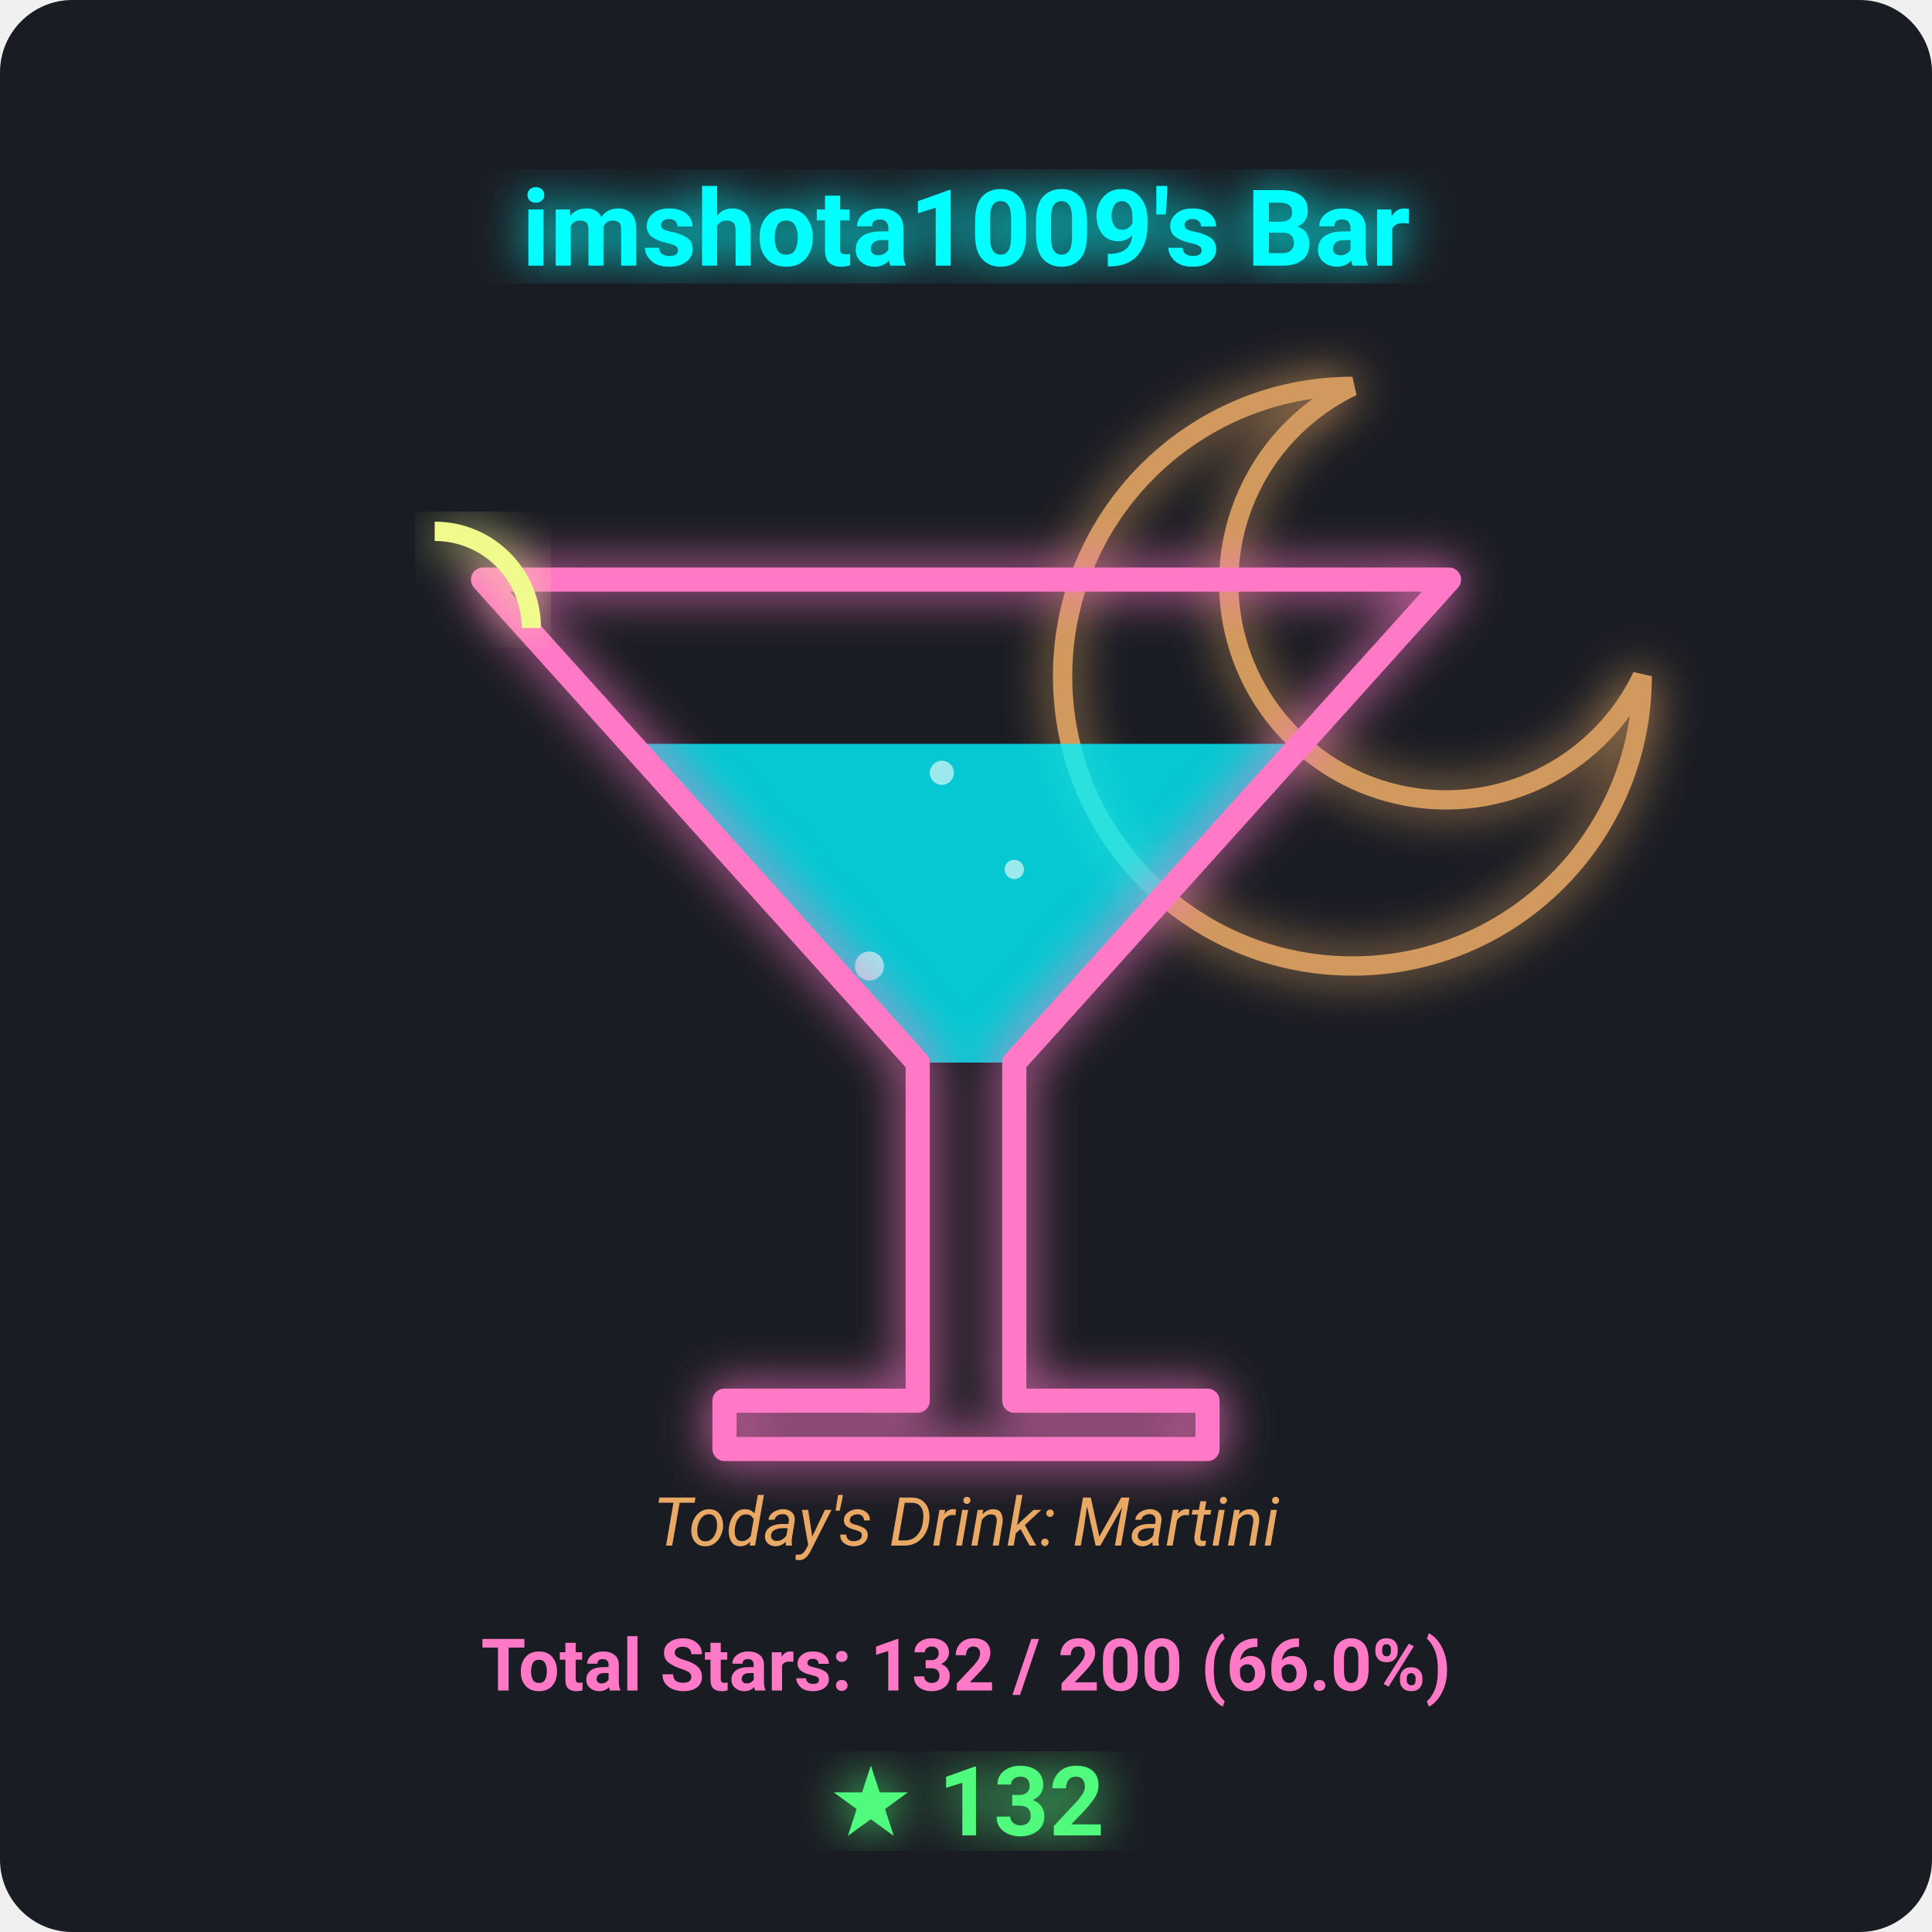
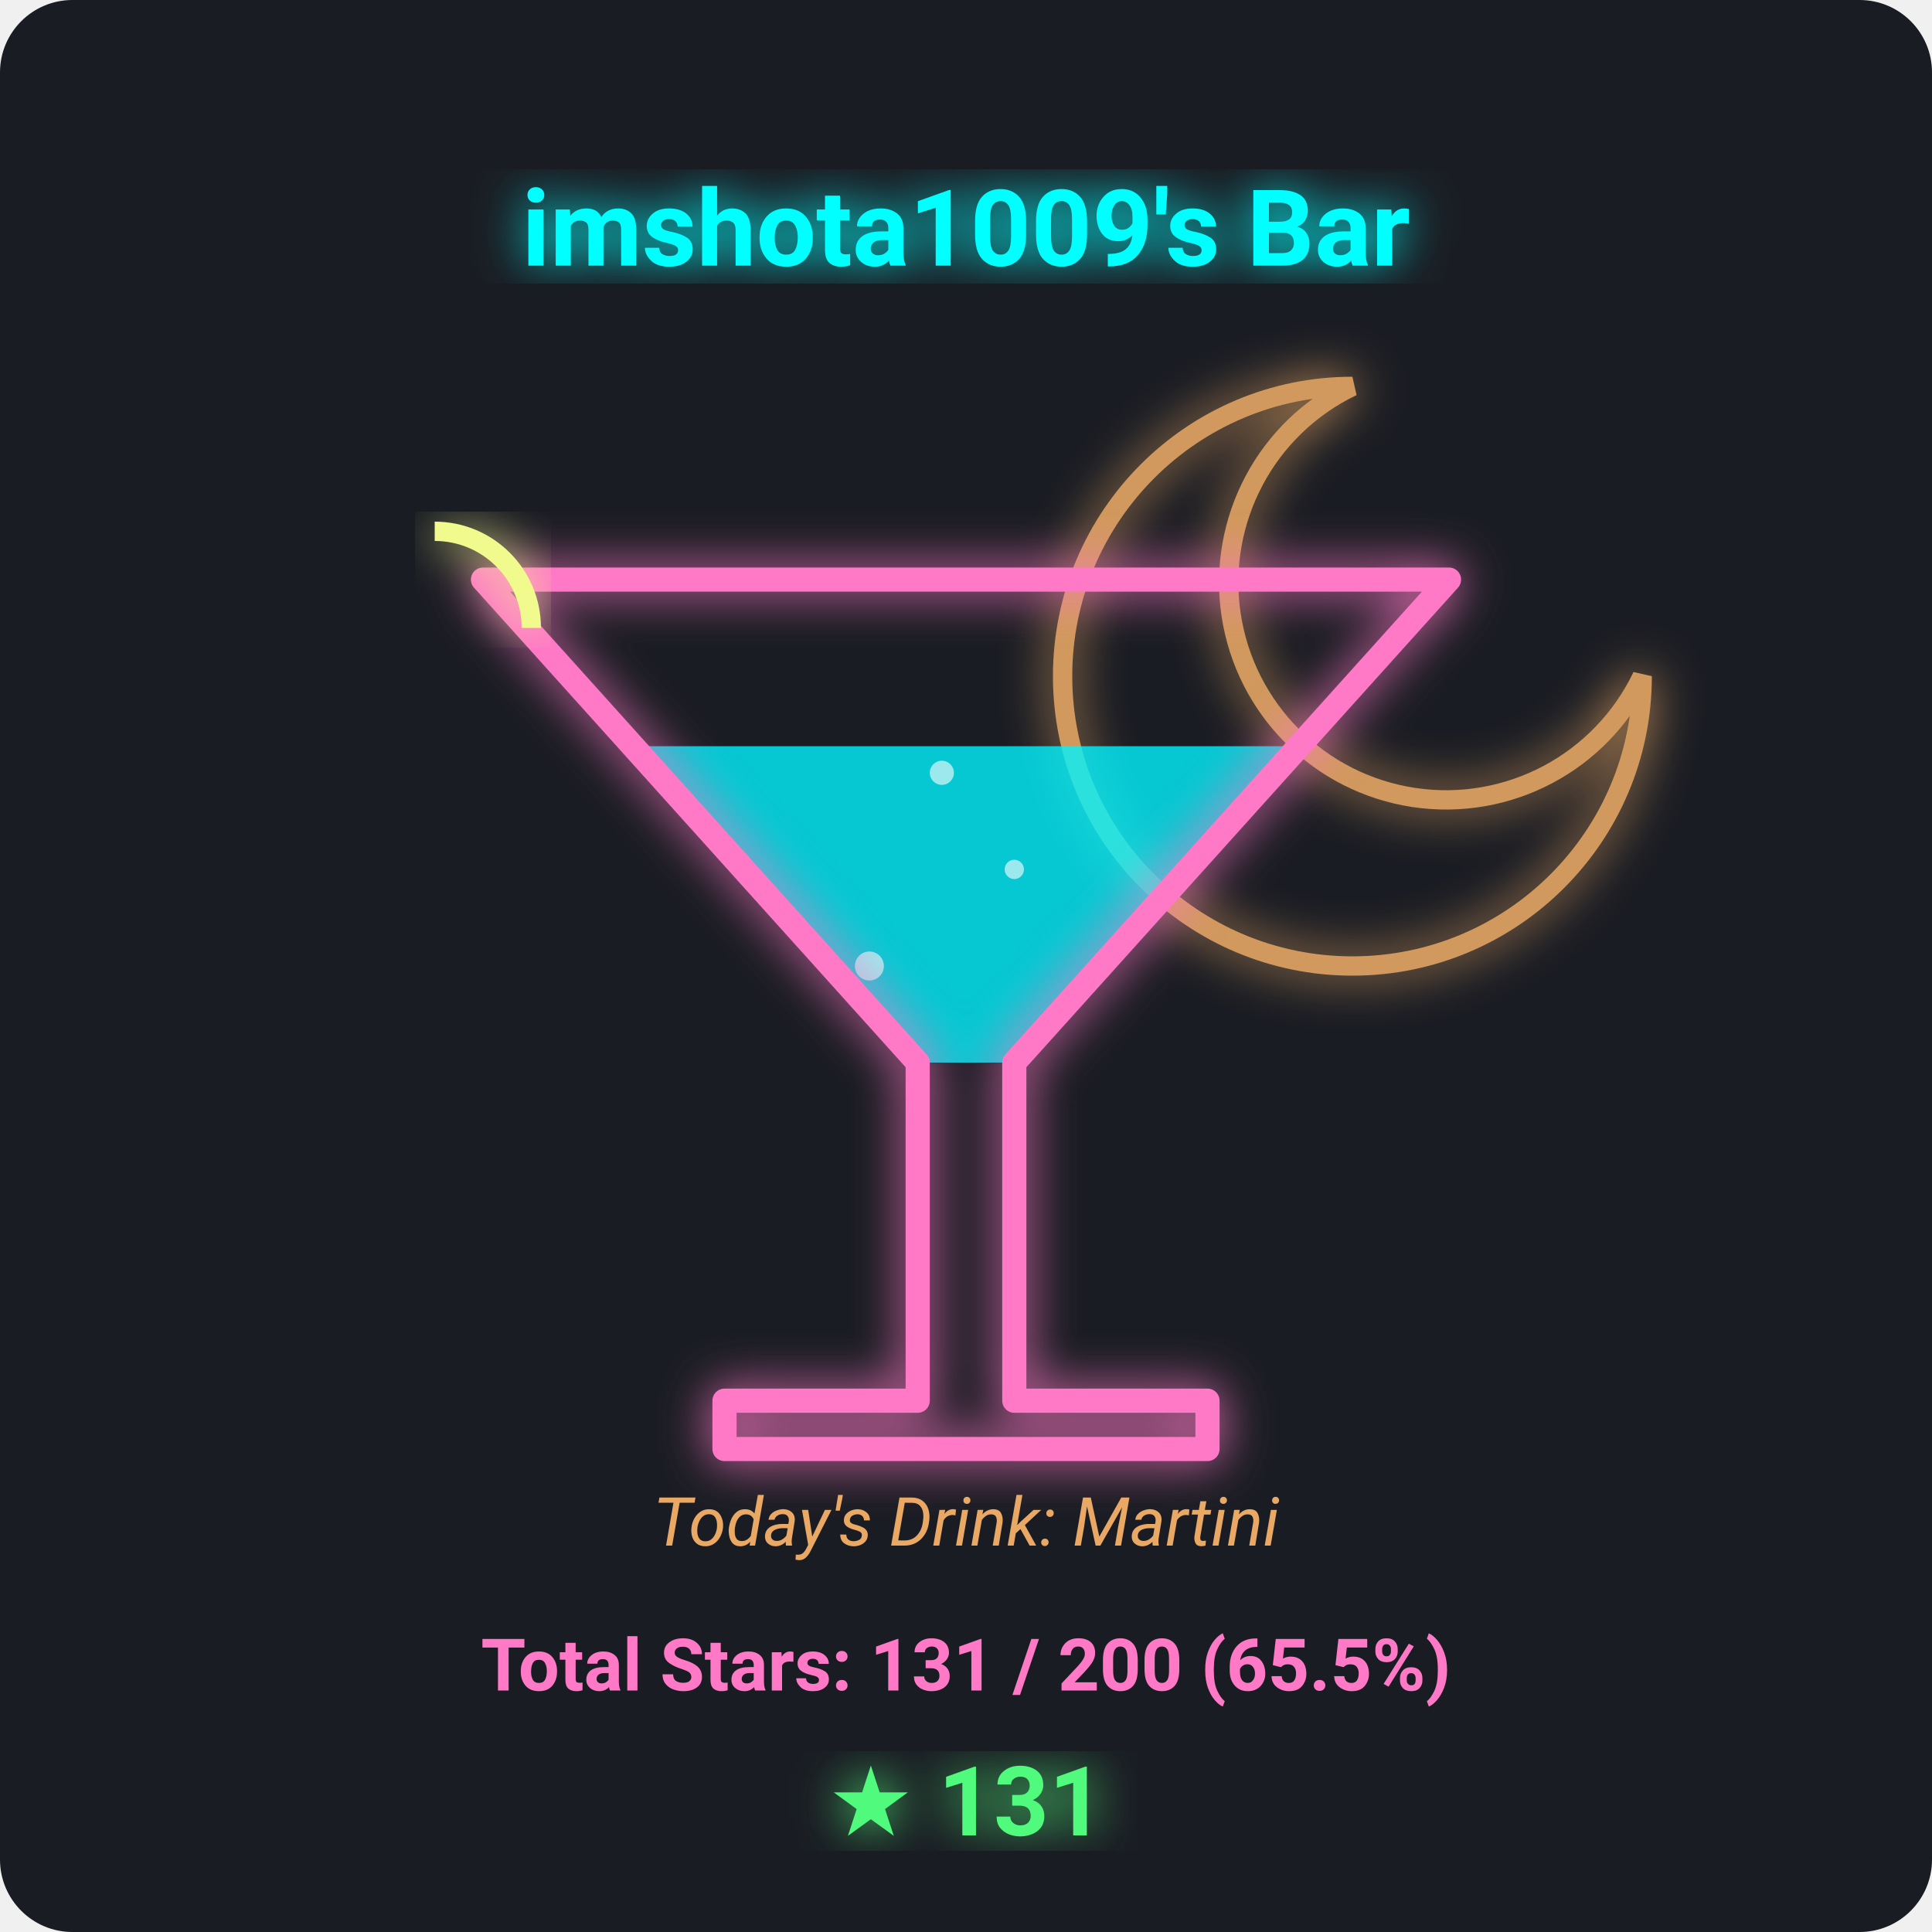
<svg xmlns="http://www.w3.org/2000/svg" viewBox="0 0 400 400" width="100%" height="100%">
  <defs>
    <filter id="neon-glow" x="-20%" y="-20%" width="140%" height="140%">
      <feGaussianBlur stdDeviation="5" result="blur" />
      <feMerge>
        <feMergeNode in="blur" />
        <feMergeNode in="SourceGraphic" />
      </feMerge>
    </filter>
  </defs>
  <rect width="100%" height="100%" fill="#1a1c23" rx="15" />
  <path d="M 280 80 A 60 60 0 1 0 340 140 A 45 45 0 1 1 280 80 Z" fill="none" stroke="#ffb86c" stroke-width="4" filter="url(#neon-glow)" opacity="0.8" />
-   <polygon points="130.6,154.0 269.4,154.0 210,220 190,220" fill="#00f2fe" opacity="0.8" />
+   <polygon points="131.1,154.5 268.9,154.5 210,220 190,220" fill="#00f2fe" opacity="0.8" />
  <g opacity="0.6">
    <circle cx="180" cy="200" r="3" fill="#ffffff">
-       <animate attributeName="cy" from="215" to="154.0" dur="3s" repeatCount="indefinite" />
+       <animate attributeName="cy" from="215" to="154.5" dur="3s" repeatCount="indefinite" />
      <animate attributeName="opacity" from="1" to="0" dur="3s" repeatCount="indefinite" />
    </circle>
    <circle cx="210" cy="180" r="2" fill="#ffffff">
-       <animate attributeName="cy" from="215" to="154.0" dur="2.5s" repeatCount="indefinite" begin="0.8s" />
+       <animate attributeName="cy" from="215" to="154.5" dur="2.5s" repeatCount="indefinite" begin="0.8s" />
      <animate attributeName="opacity" from="1" to="0" dur="2.5s" repeatCount="indefinite" begin="0.8s" />
    </circle>
    <circle cx="195" cy="160" r="2.5" fill="#ffffff">
-       <animate attributeName="cy" from="215" to="154.0" dur="4s" repeatCount="indefinite" begin="1.5s" />
+       <animate attributeName="cy" from="215" to="154.5" dur="4s" repeatCount="indefinite" begin="1.5s" />
      <animate attributeName="opacity" from="1" to="0" dur="4s" repeatCount="indefinite" begin="1.5s" />
    </circle>
  </g>
  <polygon points="100,120 300,120 210,220 210,290 250,290 250,300 150,300 150,290 190,290 190,220" fill="none" stroke="#ff79c6" stroke-width="5" stroke-linejoin="round" filter="url(#neon-glow)" />
  <path d="M 90 110 A 20 20 0 0 1 110 130" fill="none" stroke="#f1fa8c" stroke-width="4" filter="url(#neon-glow)" />
  <text x="200" y="55" font-family="'Segoe UI', Roboto, sans-serif" font-size="22" font-weight="bold" fill="#00ffff" text-anchor="middle" filter="url(#neon-glow)">imshota1009's Bar</text>
  <text x="200" y="320" font-family="'Segoe UI', Roboto, sans-serif" font-size="14" font-style="italic" fill="#ffb86c" text-anchor="middle" opacity="0.9">Today's Drink: Martini</text>
-   <text x="200" y="350" font-family="'Segoe UI', Roboto, sans-serif" font-size="15" font-weight="bold" fill="#ff79c6" text-anchor="middle">Total Stars: 132 / 200 (66.0%)</text>
-   <text x="200" y="380" font-family="'Segoe UI', Roboto, sans-serif" font-size="20" font-weight="bold" fill="#50fa7b" text-anchor="middle" filter="url(#neon-glow)">★ 132</text>
+   <text x="200" y="350" font-family="'Segoe UI', Roboto, sans-serif" font-size="15" font-weight="bold" fill="#ff79c6" text-anchor="middle">Total Stars: 131 / 200 (65.5%)</text>
+   <text x="200" y="380" font-family="'Segoe UI', Roboto, sans-serif" font-size="20" font-weight="bold" fill="#50fa7b" text-anchor="middle" filter="url(#neon-glow)">★ 131</text>
</svg>
